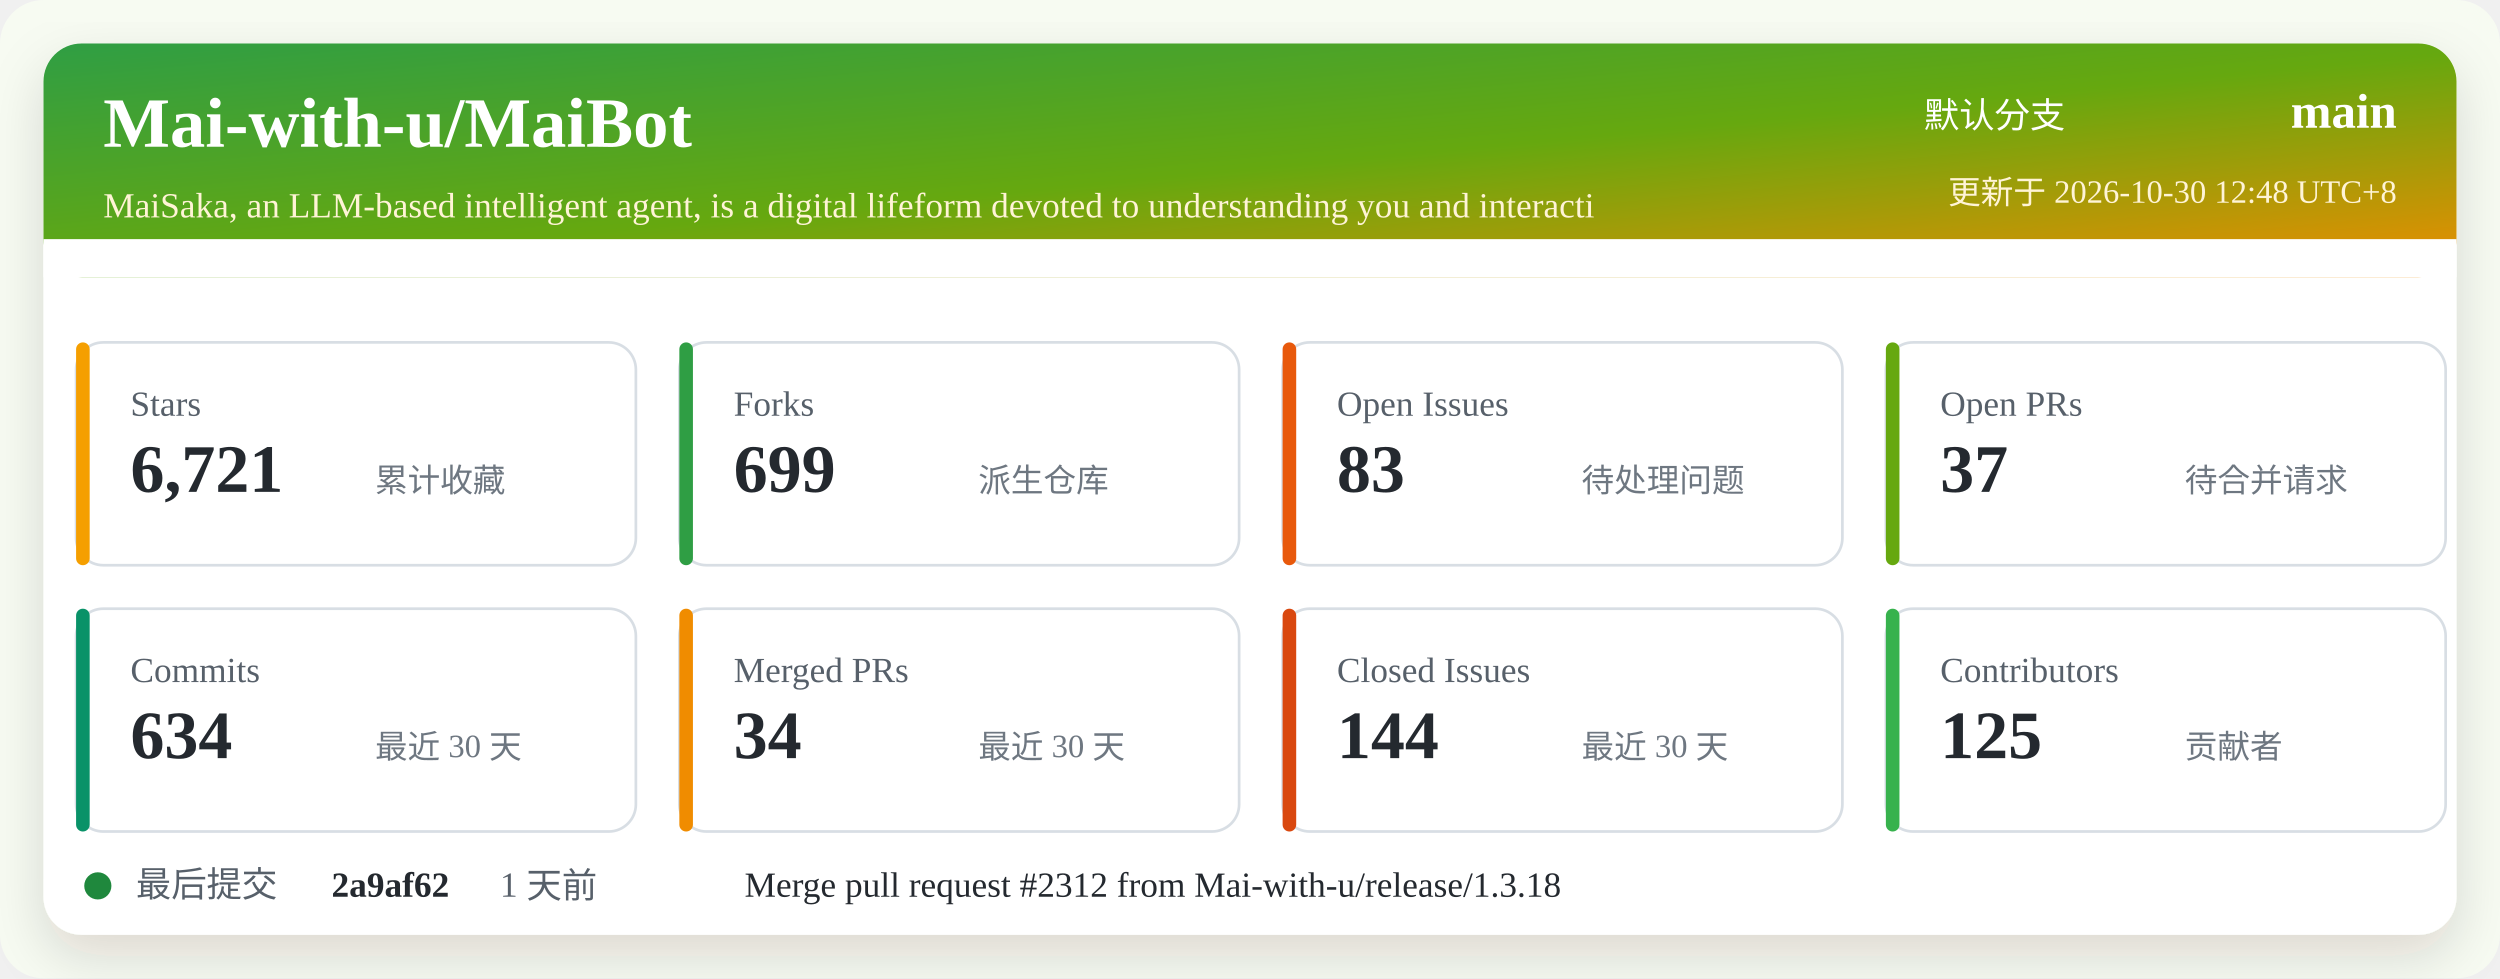
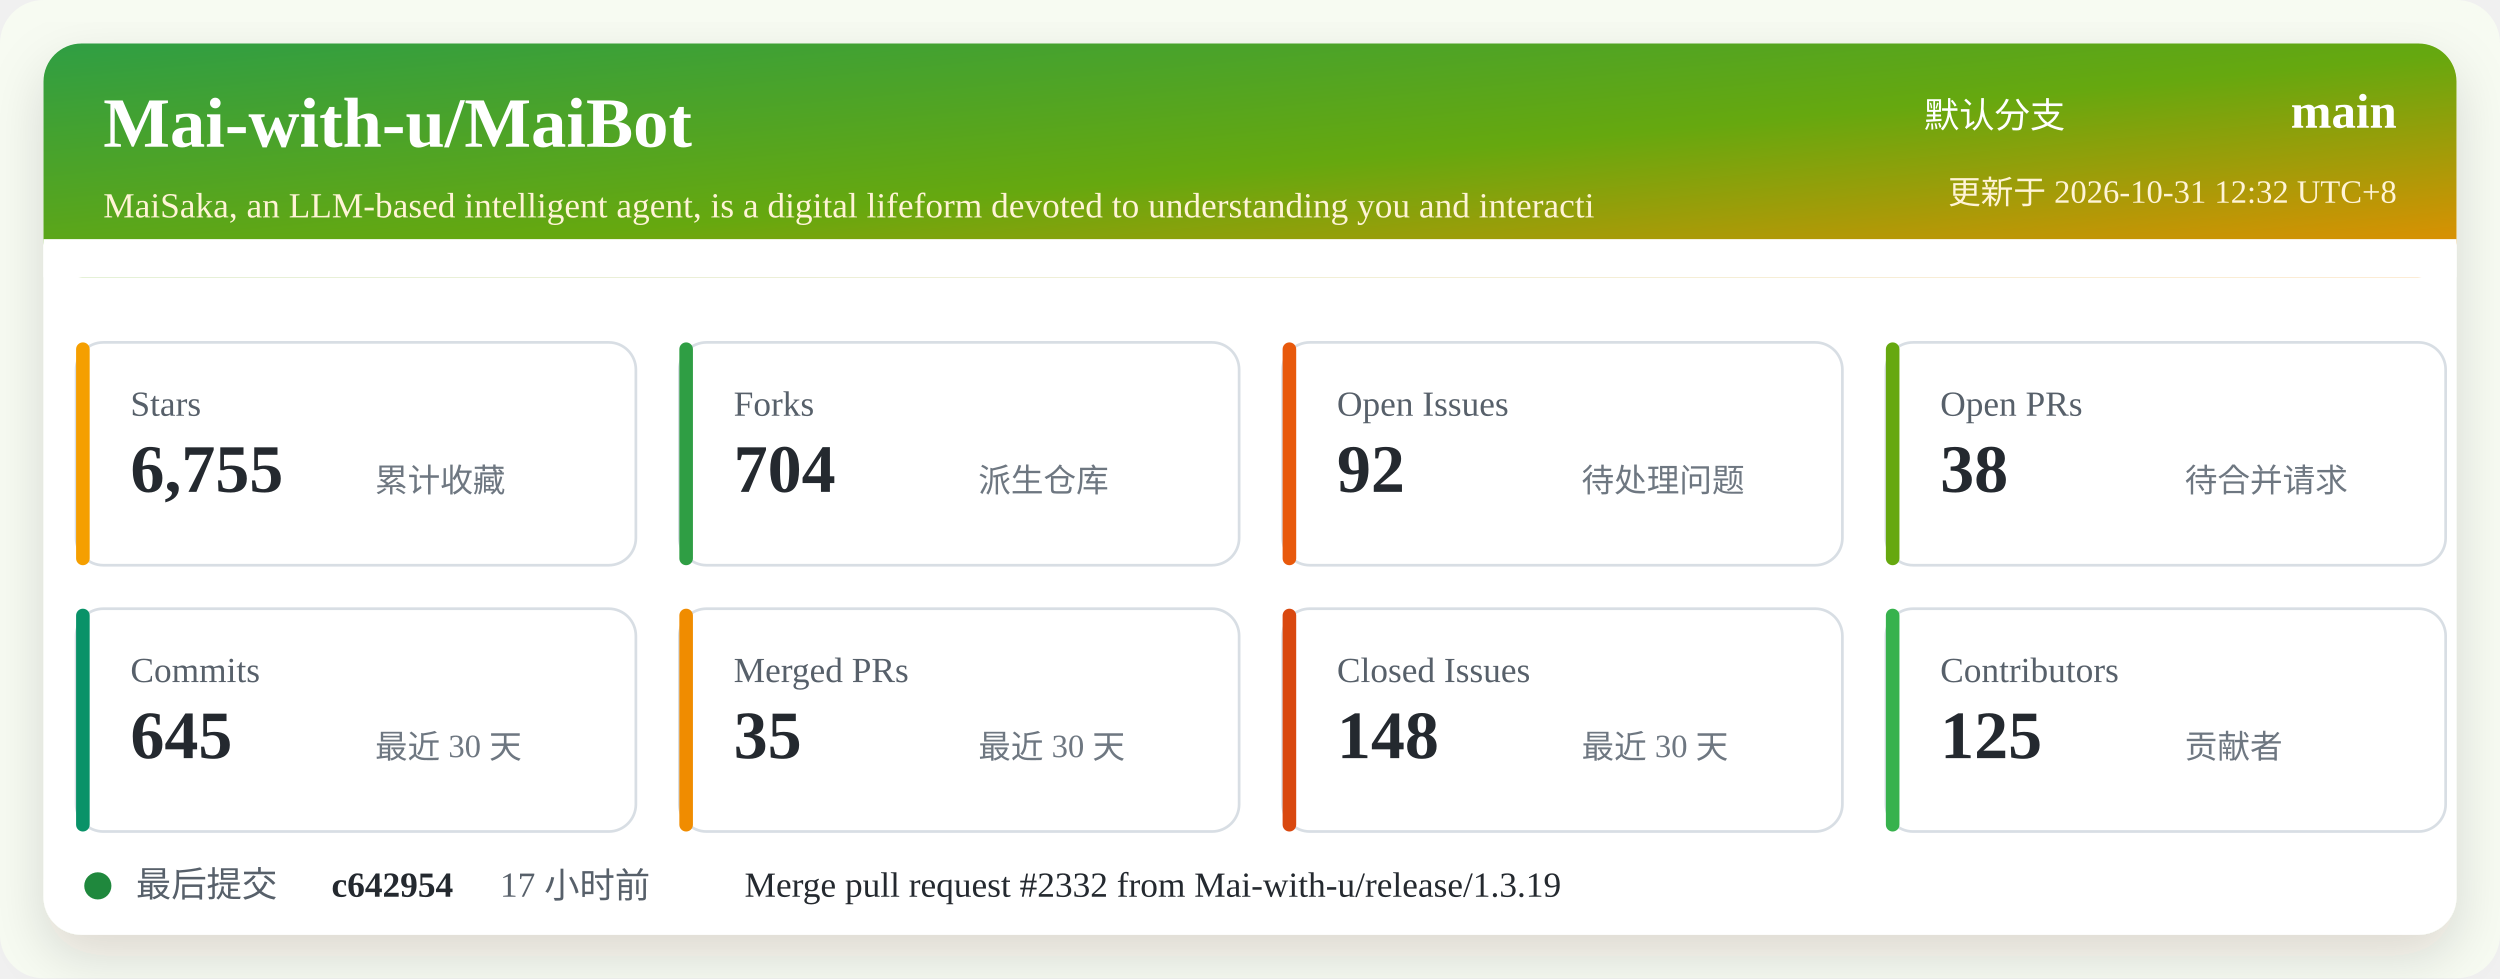
<svg xmlns="http://www.w3.org/2000/svg" width="920" height="360" viewBox="0 0 920 360" role="img" aria-labelledby="title desc">
  <defs>
    <linearGradient id="header" x1="0" x2="1" y1="0" y2="1">
      <stop offset="0%" stop-color="#2f9e44" />
      <stop offset="52%" stop-color="#66a80f" />
      <stop offset="100%" stop-color="#f08c00" />
    </linearGradient>
    <filter id="shadow" x="-5%" y="-5%" width="110%" height="110%">
      <feDropShadow dx="0" dy="8" stdDeviation="10" flood-color="#2b2318" flood-opacity="0.14" />
    </filter>
  </defs>
  <rect width="920" height="360" rx="16" fill="#f7fbf2" />
  <rect x="16" y="16" width="888" height="328" rx="14" fill="#ffffff" filter="url(#shadow)" />
  <rect x="16" y="16" width="888" height="86" rx="14" fill="url(#header)" />
  <path d="M16 88 H904 V102 H16 Z" fill="#ffffff" />
  <text x="38" y="54" fill="#ffffff" font-size="26" font-weight="700">Mai-with-u/MaiBot</text>
  <text x="38" y="80" fill="#fff4d6" font-size="13">MaiSaka, an LLM-based intelligent agent, is a digital lifeform devoted to understanding you and interacti</text>
  <text x="760" y="47" fill="#ffffff" font-size="13" text-anchor="end">默认分支</text>
  <text x="882" y="47" fill="#ffffff" font-size="18" font-weight="700" text-anchor="end">main</text>
-   <text x="882" y="75" fill="#fff4d6" font-size="12" text-anchor="end">更新于 2026-10-30 12:48 UTC+8</text>
+   <text x="882" y="75" fill="#fff4d6" font-size="12" text-anchor="end">更新于 2026-10-31 12:32 UTC+8</text>
  <g transform="translate(28 126)">
    <rect width="206" height="82" rx="10" fill="#ffffff" stroke="#d8dee4" />
    <rect x="0" y="0" width="5" height="82" rx="2.5" fill="#f59f00" />
    <text x="20" y="27" fill="#57606a" font-size="13">Stars</text>
-     <text x="20" y="55" fill="#24292f" font-size="25" font-weight="700">6,721</text>
+     <text x="20" y="55" fill="#24292f" font-size="25" font-weight="700">6,755</text>
    <text x="110" y="55" fill="#6e7781" font-size="12">累计收藏</text>
  </g>
  <g transform="translate(250 126)">
    <rect width="206" height="82" rx="10" fill="#ffffff" stroke="#d8dee4" />
    <rect x="0" y="0" width="5" height="82" rx="2.5" fill="#2f9e44" />
    <text x="20" y="27" fill="#57606a" font-size="13">Forks</text>
-     <text x="20" y="55" fill="#24292f" font-size="25" font-weight="700">699</text>
+     <text x="20" y="55" fill="#24292f" font-size="25" font-weight="700">704</text>
    <text x="110" y="55" fill="#6e7781" font-size="12">派生仓库</text>
  </g>
  <g transform="translate(472 126)">
    <rect width="206" height="82" rx="10" fill="#ffffff" stroke="#d8dee4" />
    <rect x="0" y="0" width="5" height="82" rx="2.5" fill="#e8590c" />
    <text x="20" y="27" fill="#57606a" font-size="13">Open Issues</text>
-     <text x="20" y="55" fill="#24292f" font-size="25" font-weight="700">83</text>
+     <text x="20" y="55" fill="#24292f" font-size="25" font-weight="700">92</text>
    <text x="110" y="55" fill="#6e7781" font-size="12">待处理问题</text>
  </g>
  <g transform="translate(694 126)">
    <rect width="206" height="82" rx="10" fill="#ffffff" stroke="#d8dee4" />
    <rect x="0" y="0" width="5" height="82" rx="2.5" fill="#66a80f" />
    <text x="20" y="27" fill="#57606a" font-size="13">Open PRs</text>
-     <text x="20" y="55" fill="#24292f" font-size="25" font-weight="700">37</text>
+     <text x="20" y="55" fill="#24292f" font-size="25" font-weight="700">38</text>
    <text x="110" y="55" fill="#6e7781" font-size="12">待合并请求</text>
  </g>
  <g transform="translate(28 224)">
    <rect width="206" height="82" rx="10" fill="#ffffff" stroke="#d8dee4" />
    <rect x="0" y="0" width="5" height="82" rx="2.5" fill="#099268" />
    <text x="20" y="27" fill="#57606a" font-size="13">Commits</text>
-     <text x="20" y="55" fill="#24292f" font-size="25" font-weight="700">634</text>
+     <text x="20" y="55" fill="#24292f" font-size="25" font-weight="700">645</text>
    <text x="110" y="55" fill="#6e7781" font-size="12">最近 30 天</text>
  </g>
  <g transform="translate(250 224)">
    <rect width="206" height="82" rx="10" fill="#ffffff" stroke="#d8dee4" />
    <rect x="0" y="0" width="5" height="82" rx="2.5" fill="#f08c00" />
    <text x="20" y="27" fill="#57606a" font-size="13">Merged PRs</text>
-     <text x="20" y="55" fill="#24292f" font-size="25" font-weight="700">34</text>
+     <text x="20" y="55" fill="#24292f" font-size="25" font-weight="700">35</text>
    <text x="110" y="55" fill="#6e7781" font-size="12">最近 30 天</text>
  </g>
  <g transform="translate(472 224)">
    <rect width="206" height="82" rx="10" fill="#ffffff" stroke="#d8dee4" />
    <rect x="0" y="0" width="5" height="82" rx="2.5" fill="#d9480f" />
    <text x="20" y="27" fill="#57606a" font-size="13">Closed Issues</text>
-     <text x="20" y="55" fill="#24292f" font-size="25" font-weight="700">144</text>
+     <text x="20" y="55" fill="#24292f" font-size="25" font-weight="700">148</text>
    <text x="110" y="55" fill="#6e7781" font-size="12">最近 30 天</text>
  </g>
  <g transform="translate(694 224)">
    <rect width="206" height="82" rx="10" fill="#ffffff" stroke="#d8dee4" />
    <rect x="0" y="0" width="5" height="82" rx="2.5" fill="#37b24d" />
    <text x="20" y="27" fill="#57606a" font-size="13">Contributors</text>
    <text x="20" y="55" fill="#24292f" font-size="25" font-weight="700">125</text>
    <text x="110" y="55" fill="#6e7781" font-size="12">贡献者</text>
  </g>
  <g transform="translate(28 318)">
    <circle cx="8" cy="8" r="5" fill="#1f883d" />
    <text x="22" y="12" fill="#57606a" font-size="13">最后提交</text>
-     <text x="94" y="12" fill="#24292f" font-size="13" font-weight="700">2a9af62</text>
-     <text x="156" y="12" fill="#57606a" font-size="13">1 天前</text>
-     <text x="246" y="12" fill="#24292f" font-size="13">Merge pull request #2312 from Mai-with-u/release/1.3.18</text>
+     <text x="94" y="12" fill="#24292f" font-size="13" font-weight="700">c642954</text>
+     <text x="156" y="12" fill="#57606a" font-size="13">17 小时前</text>
+     <text x="246" y="12" fill="#24292f" font-size="13">Merge pull request #2332 from Mai-with-u/release/1.3.19</text>
  </g>
</svg>
